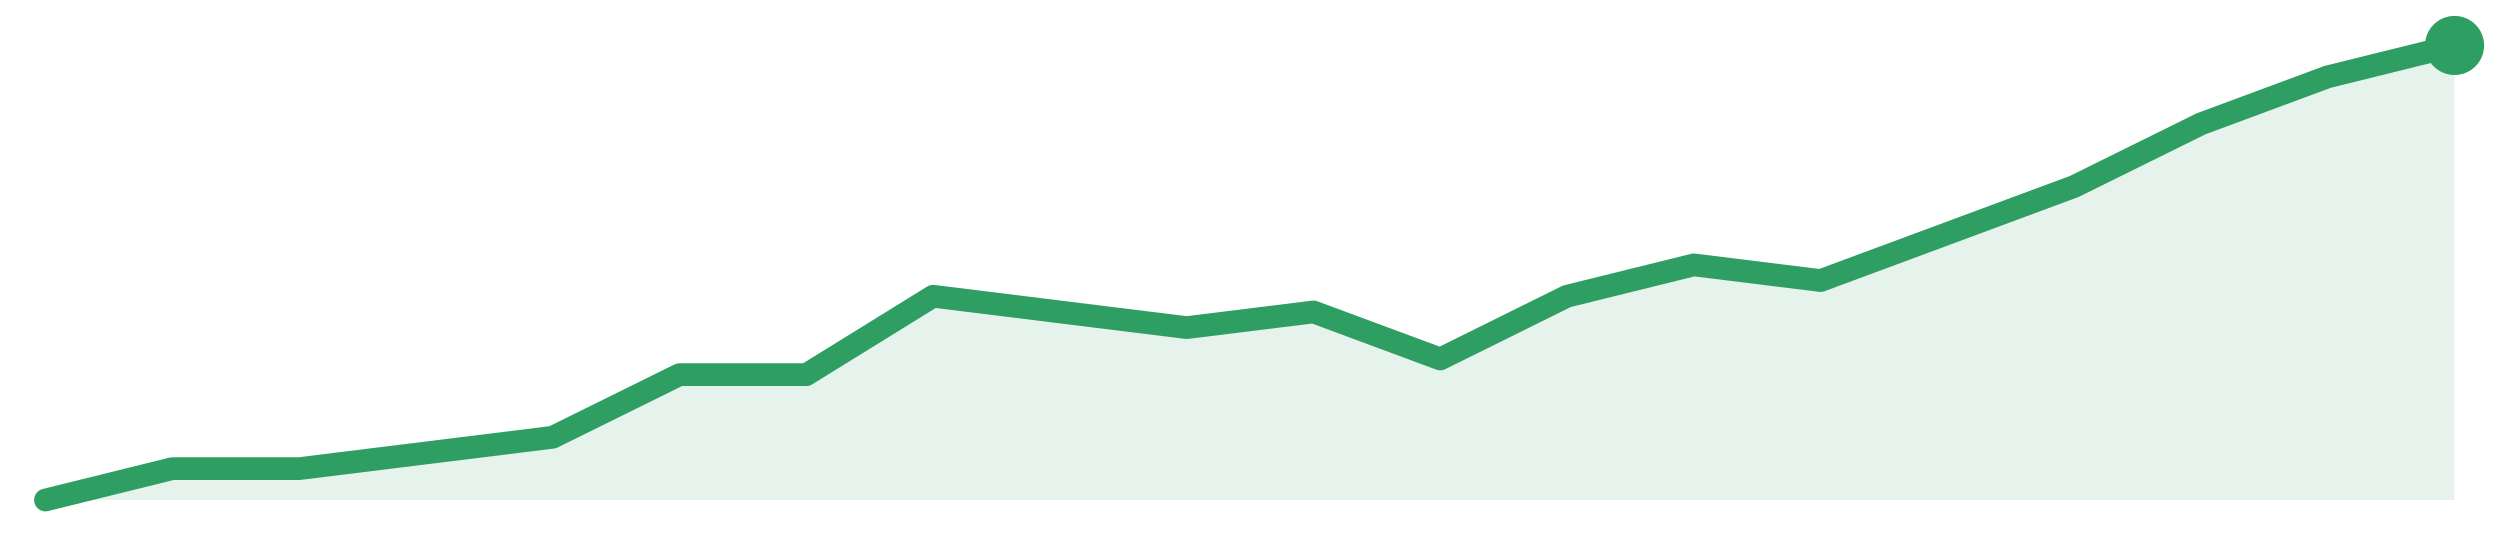
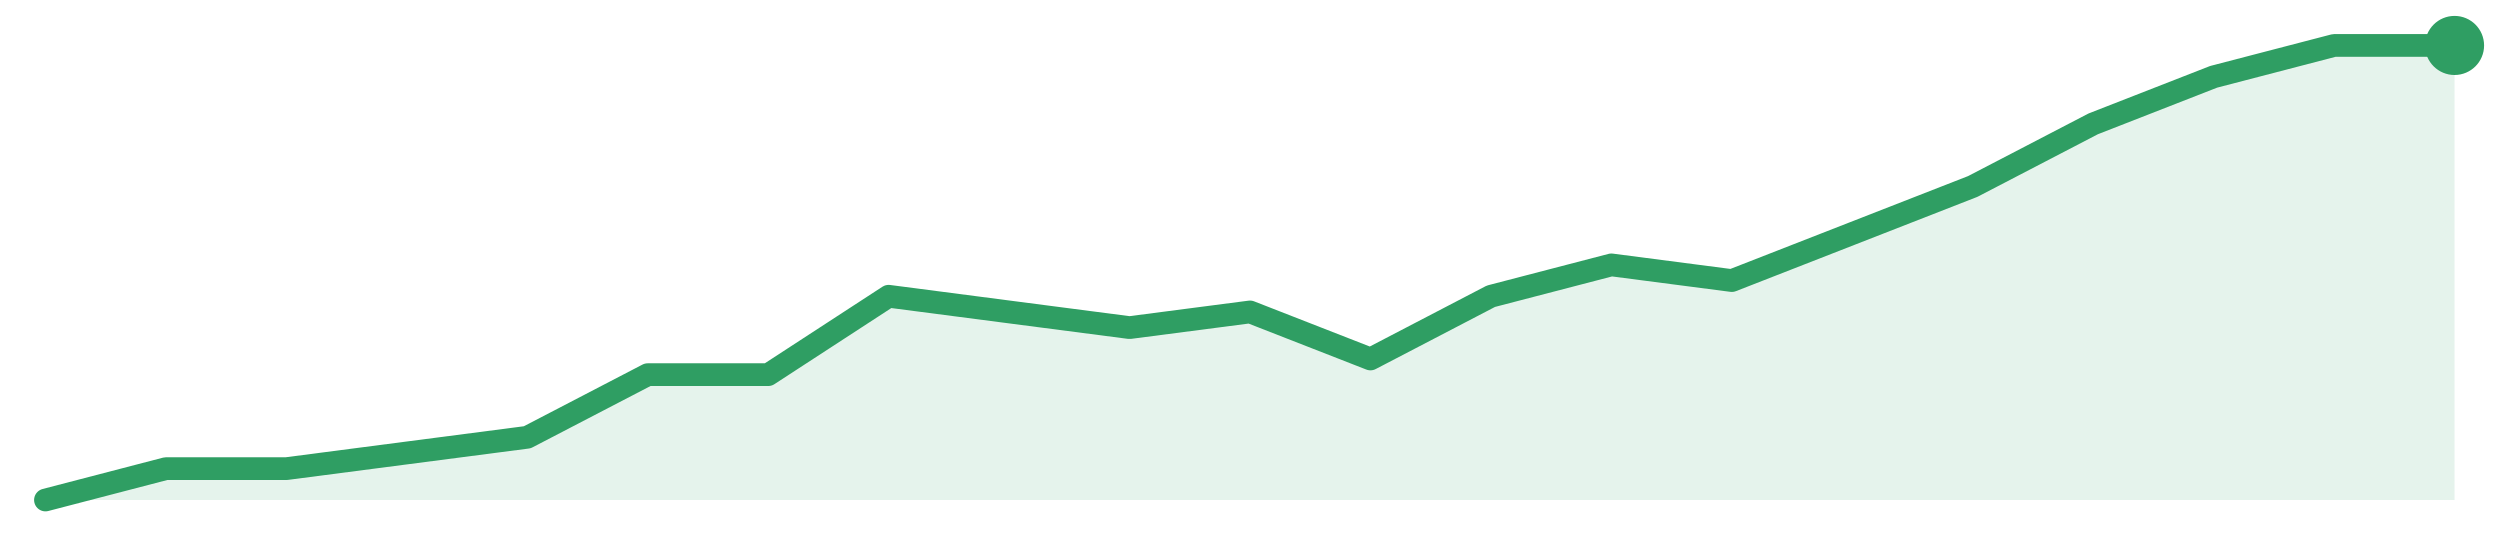
<svg xmlns="http://www.w3.org/2000/svg" width="220" height="48" viewBox="0 0 220 48" role="img" aria-label="trend">
-   <path d="M4.0,44.0 L4.0,44.0 L15.16,41.24 L26.32,41.24 L37.47,39.86 L48.63,38.48 L59.79,32.97 L70.95,32.97 L82.11,26.07 L93.26,27.45 L104.42,28.83 L115.58,27.45 L126.74,31.59 L137.89,26.07 L149.05,23.31 L160.21,24.69 L171.37,20.55 L182.53,16.41 L193.68,10.9 L204.84,6.76 L216.0,4.0 L216.0,44.0 Z" fill="#2f9e631f" />
-   <path d="M4.0,44.0 L15.16,41.24 L26.32,41.24 L37.47,39.86 L48.63,38.48 L59.79,32.97 L70.95,32.97 L82.11,26.07 L93.26,27.45 L104.42,28.83 L115.58,27.45 L126.74,31.59 L137.89,26.07 L149.05,23.31 L160.21,24.69 L171.37,20.55 L182.53,16.41 L193.68,10.9 L204.84,6.76 L216.0,4.0" fill="none" stroke="#2f9e63" stroke-width="2" stroke-linejoin="round" stroke-linecap="round" />
+   <path d="M4.0,44.0 L4.0,44.0 L14.6,41.24 L25.2,41.24 L35.8,39.86 L46.4,38.48 L57.0,32.97 L67.6,32.97 L78.2,26.07 L88.8,27.45 L99.4,28.83 L110.0,27.45 L120.6,31.59 L131.2,26.07 L141.8,23.31 L152.4,24.69 L163.0,20.55 L173.6,16.41 L184.2,10.9 L194.8,6.76 L205.4,4.0 L216.0,4.0 L216.0,44.0 Z" fill="#2f9e631f" />
+   <path d="M4.0,44.0 L14.6,41.24 L25.2,41.24 L35.8,39.86 L46.4,38.48 L57.0,32.97 L67.6,32.97 L78.2,26.07 L88.8,27.45 L99.4,28.83 L110.0,27.45 L120.6,31.59 L131.2,26.07 L141.8,23.31 L152.4,24.69 L163.0,20.55 L173.6,16.41 L184.2,10.9 L194.8,6.76 L205.4,4.0 L216.0,4.0" fill="none" stroke="#2f9e63" stroke-width="2" stroke-linejoin="round" stroke-linecap="round" />
  <circle cx="216.0" cy="4.0" r="2.6" fill="#2f9e63" />
</svg>
